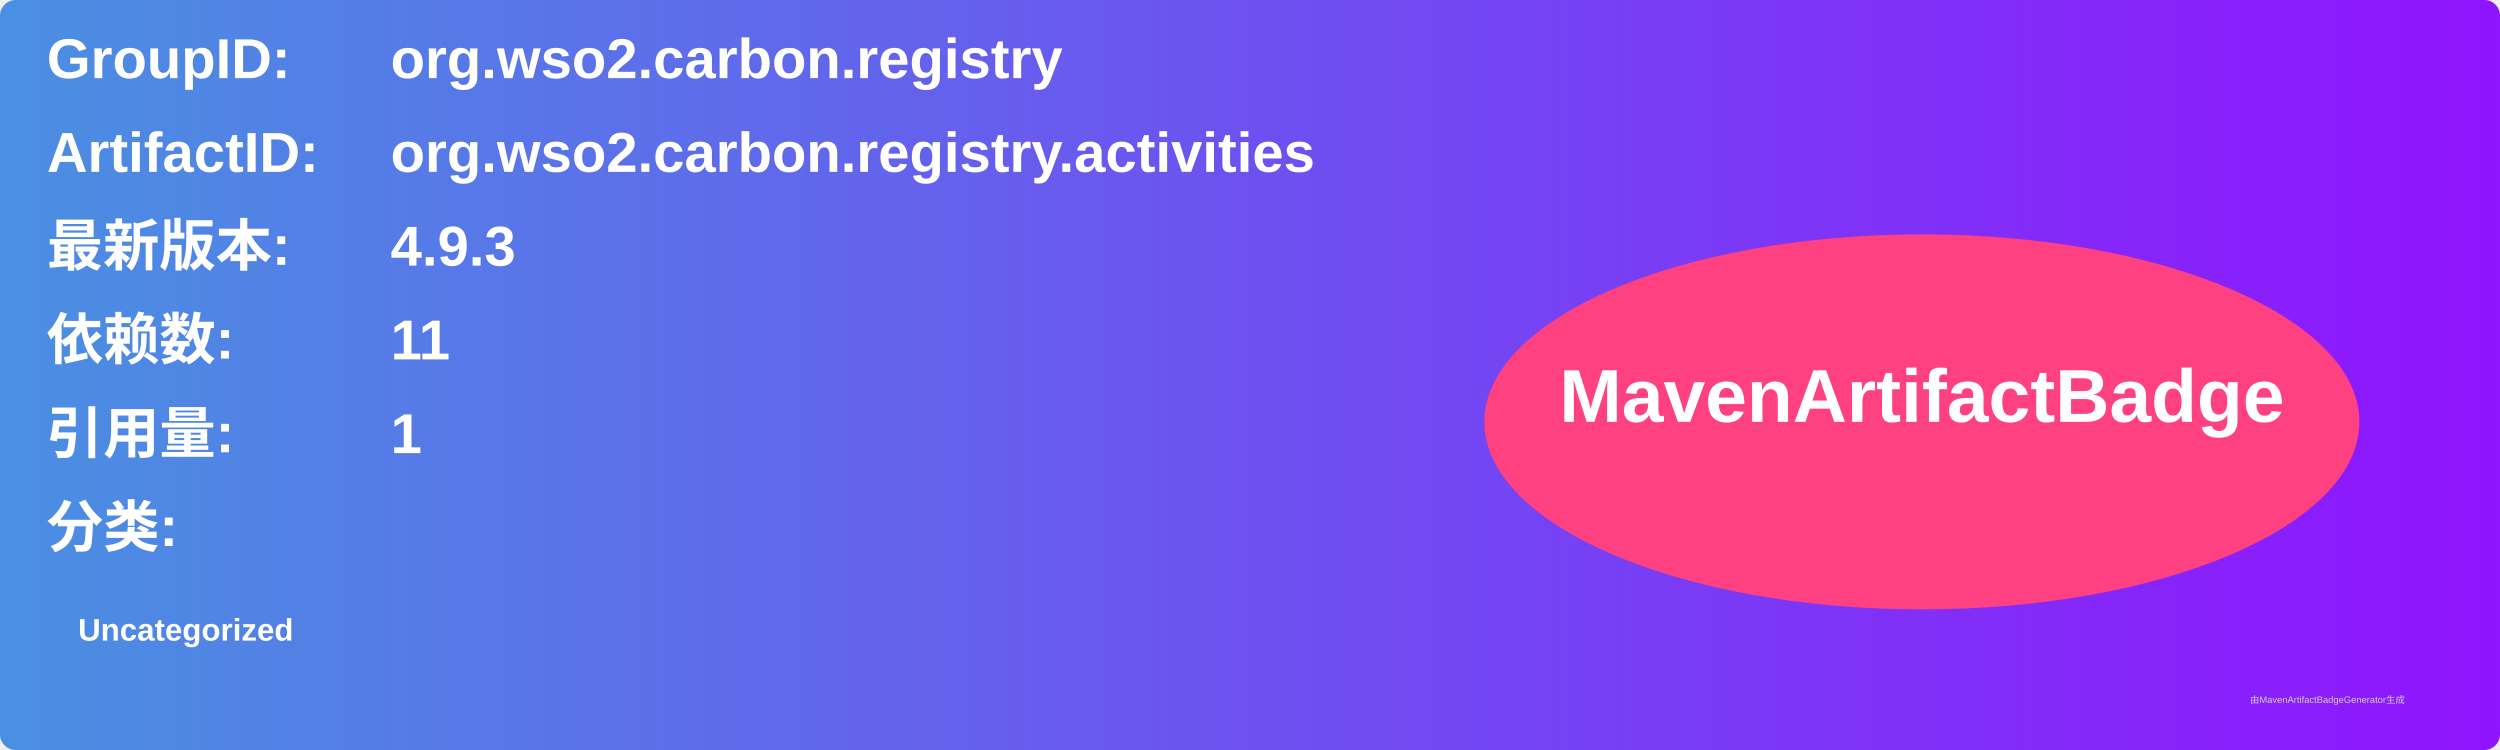
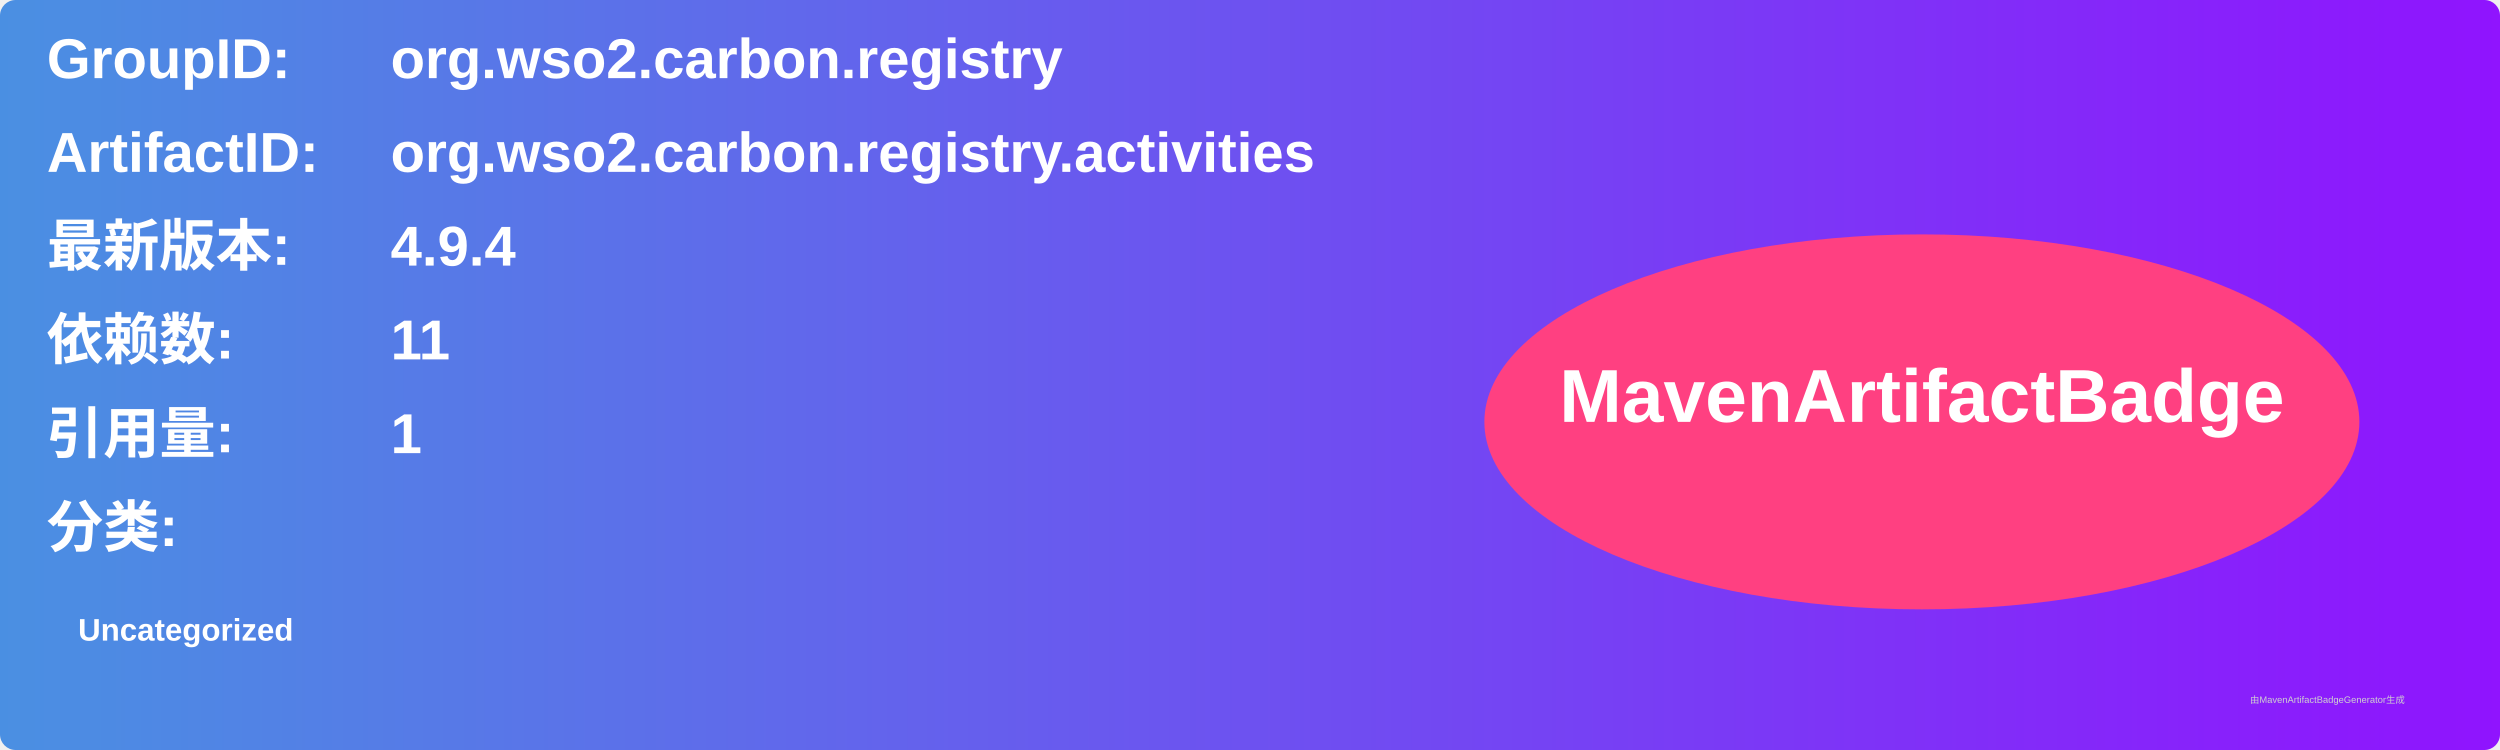
<svg xmlns="http://www.w3.org/2000/svg" width="800" height="240" viewBox="0 0 800 240">
  <linearGradient id="grad" x1="0%" y1="0%" x2="100%" y2="0%">
    <stop offset="0%" stop-color="#4a90e2" />
    <stop offset="100%" stop-color="#9013fe" />
  </linearGradient>
  <rect width="100%" height="100%" rx="5" ry="5" fill="url(#grad)" />
  <g transform="translate(15, 15)">
    <text x="0" y="10" font-family="Arial" font-size="18" fill="white" font-weight="bold" width="260">GroupID:</text>
    <text x="110" y="10" font-family="Arial" font-size="18" fill="white" font-weight="bold" width="460">org.wso2.carbon.registry</text>
    <text x="0" y="40" font-family="Arial" font-size="18" fill="white" font-weight="bold" width="260">ArtifactID:</text>
    <text x="110" y="40" font-family="Arial" font-size="18" fill="white" font-weight="bold" width="460">org.wso2.carbon.registry.activities</text>
    <text x="0" y="70" font-family="Arial" font-size="18" fill="white" font-weight="bold">最新版本:</text>
    <text x="110" y="70" font-family="Arial" font-size="18" fill="white" font-weight="bold">
-       <tspan font-weight="bold">4.9.3</tspan>
+       <tspan font-weight="bold">4.9.4</tspan>
    </text>
    <text x="0" y="100" font-family="Arial" font-size="18" fill="white" font-weight="bold">依赖数: </text>
    <text x="110" y="100" font-family="Arial" font-size="18" fill="white">
      <tspan font-weight="bold">11</tspan>
    </text>
    <text x="0" y="130" font-family="Arial" font-size="18" fill="white" font-weight="bold">引用量: </text>
    <text x="110" y="130" font-family="Arial" font-size="18" fill="white">
      <tspan font-weight="bold">1</tspan>
    </text>
    <text x="0" y="160" font-family="Arial" font-size="18" fill="white" font-weight="bold">分类:</text>
    <text x="10" y="190" font-family="Arial" font-size="10" fill="white">
      <tspan font-weight="bold">Uncategorized</tspan>
    </text>
    <ellipse cx="600" cy="120" rx="140" ry="60" fill="#ff4081" />
    <text x="600" y="120" text-anchor="middle" font-family="Arial" font-size="24" fill="white" font-weight="bold">MavenArtifactBadge</text>
  </g>
  <text x="720" y="225" font-family="Arial" font-size="3" fill="#d0d0d0">由MavenArtifactBadgeGenerator生成</text>
</svg>
